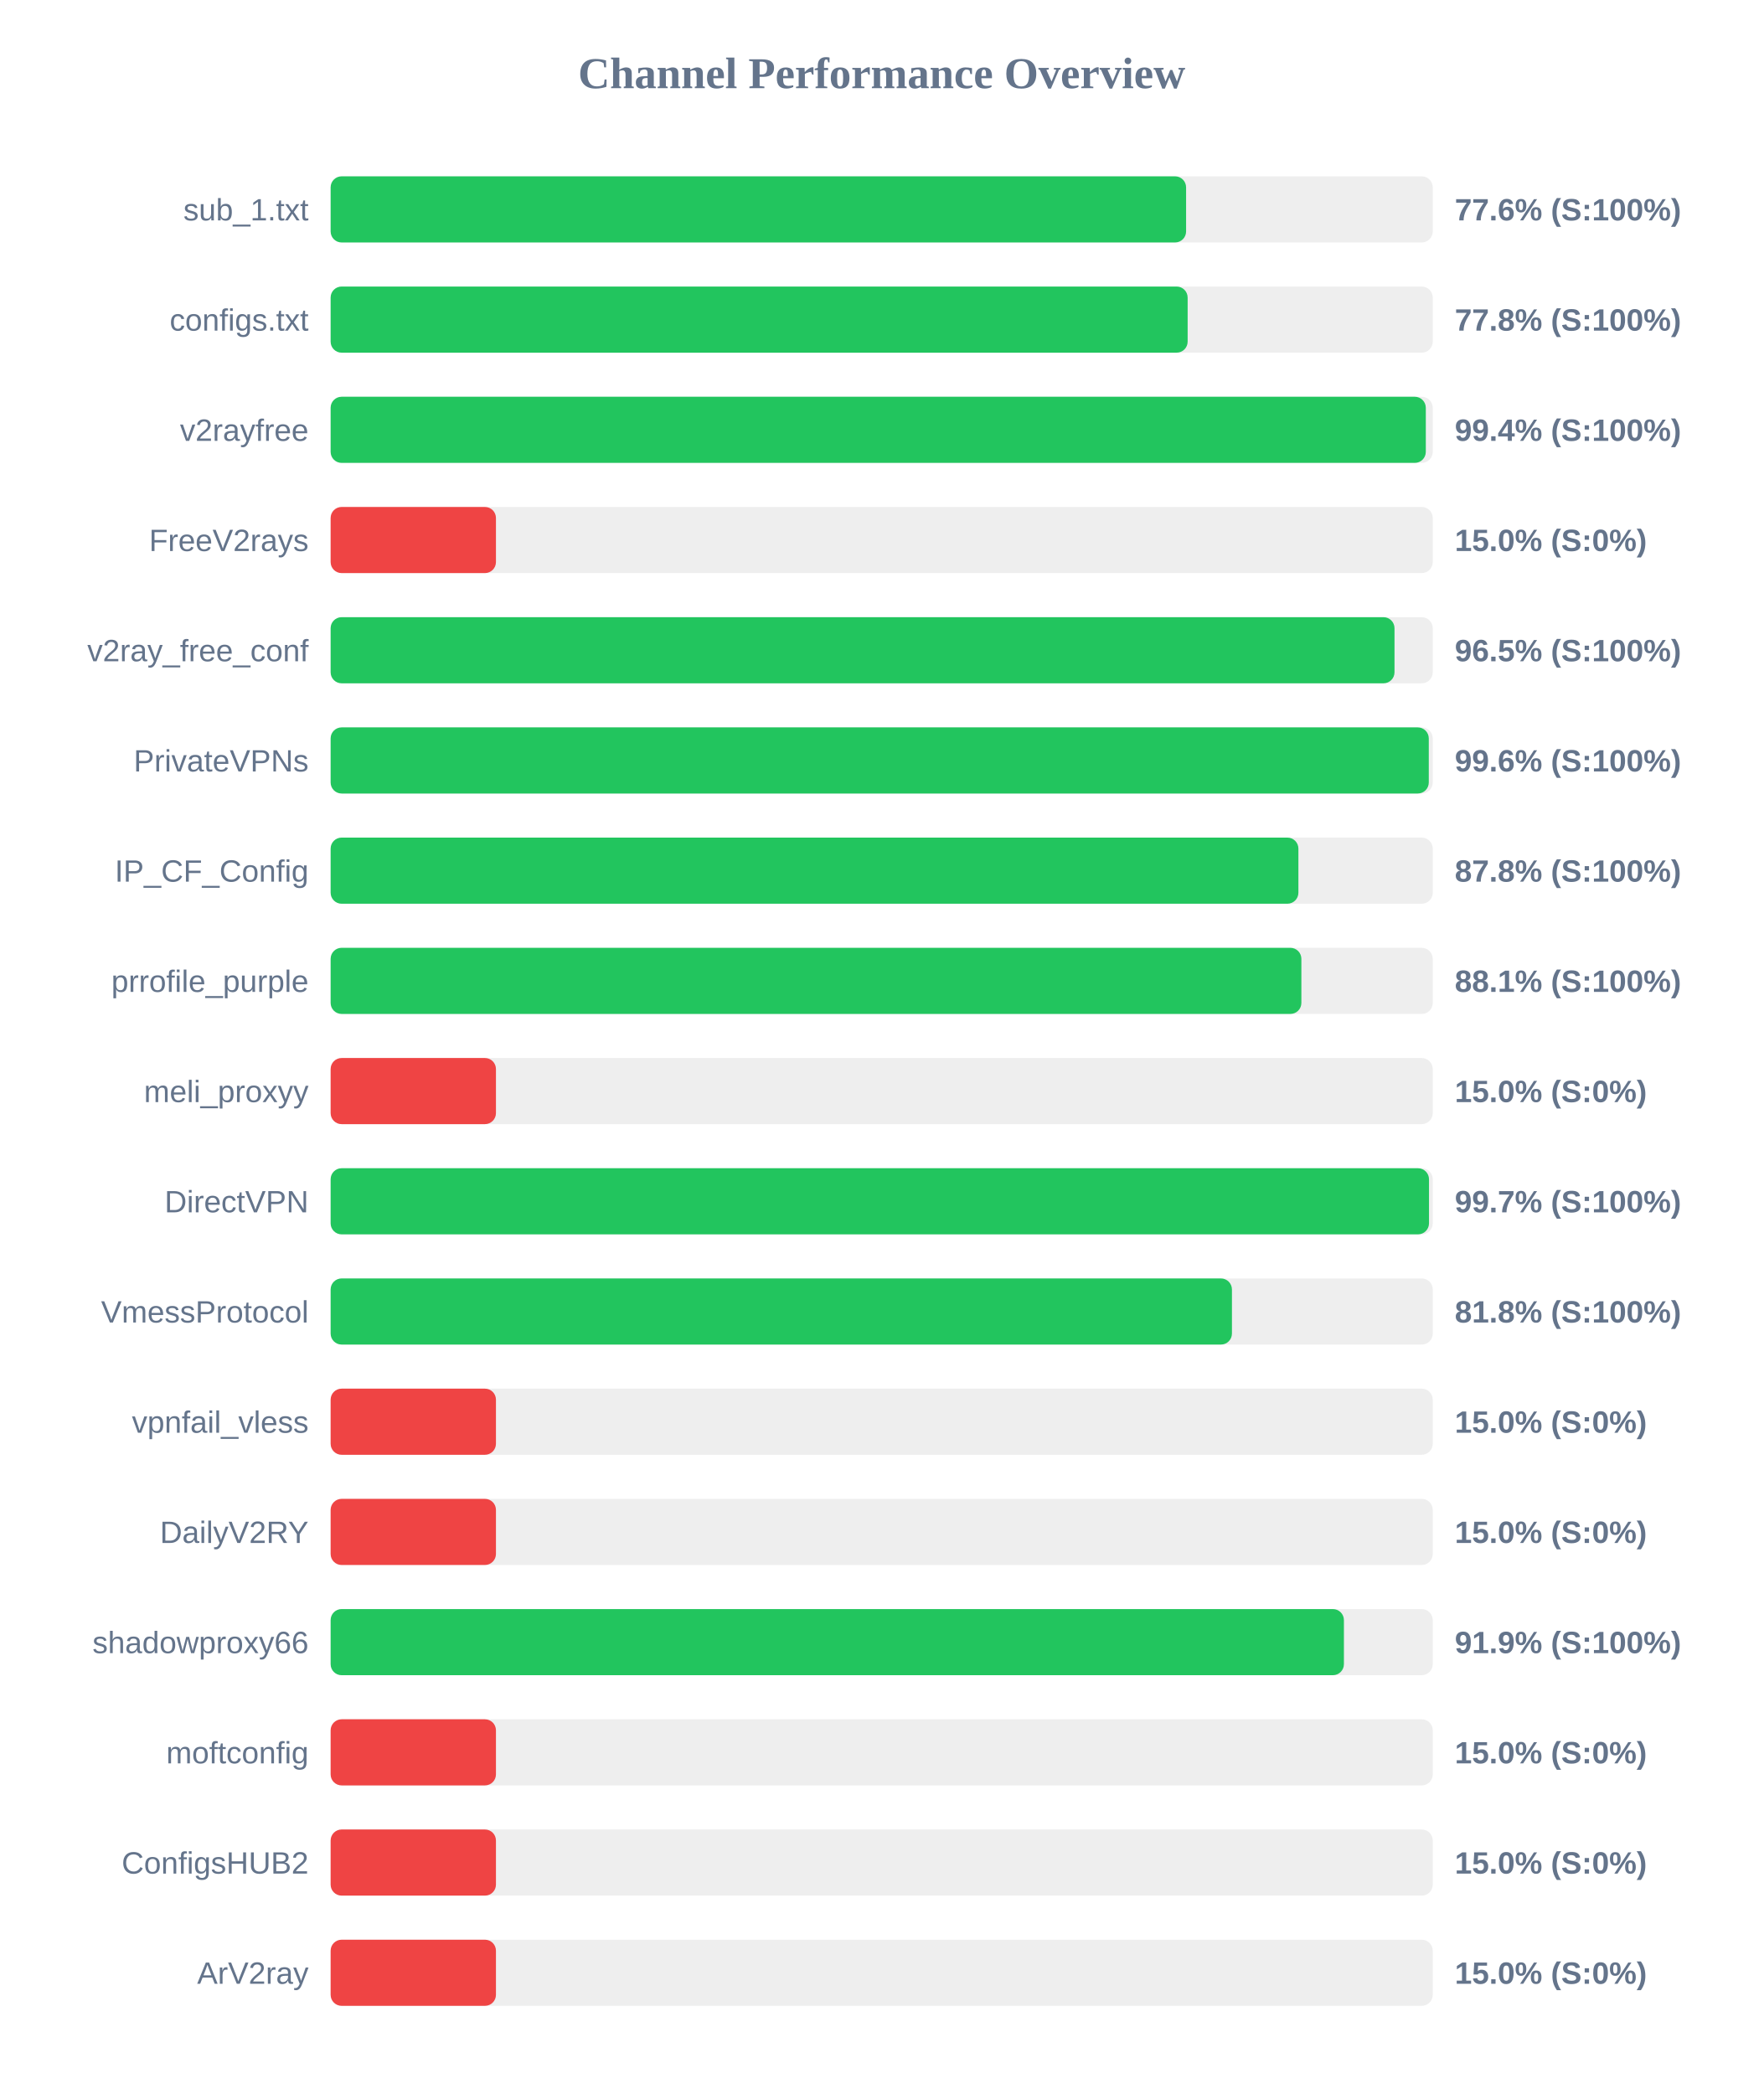
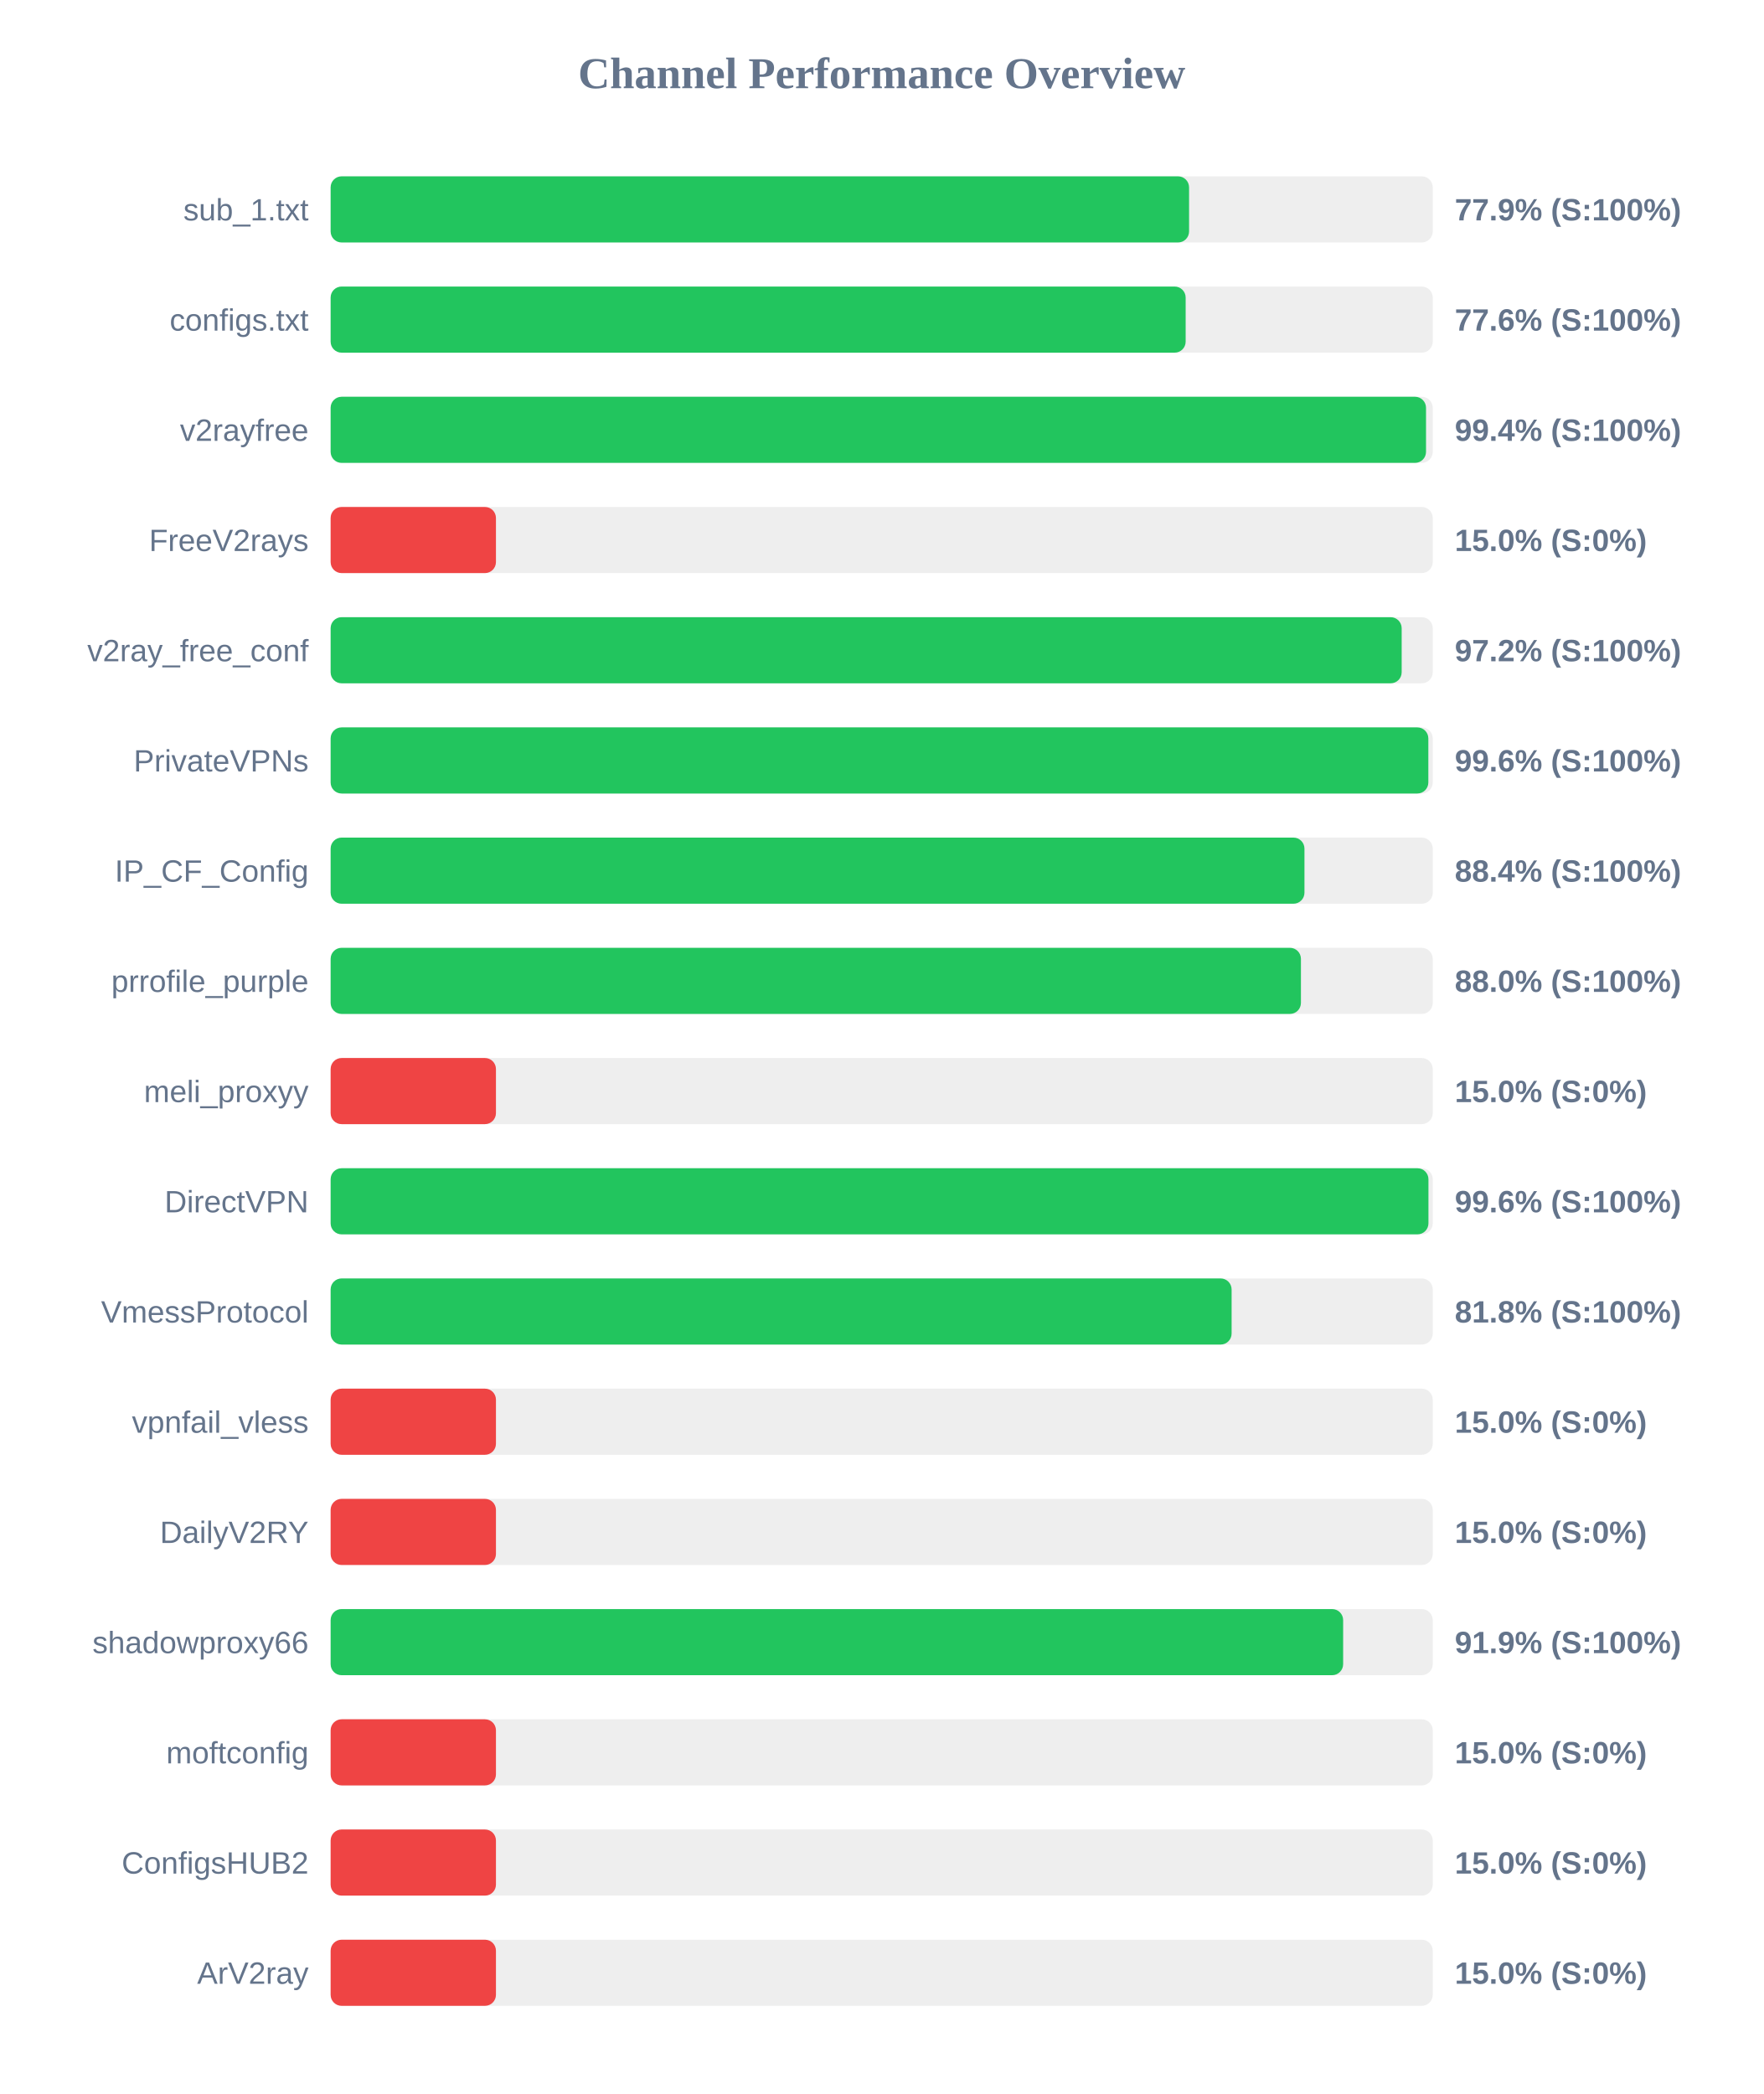
<svg xmlns="http://www.w3.org/2000/svg" width="800" height="950" version="1.1">
  <style>
        .row { font: 14px Arial; fill: #64748b; }
        .score { font: bold 14px Arial; fill: #64748b; }
    </style>
  <text x="400" y="40" text-anchor="middle" font-size="20px" font-weight="bold" fill="#64748b">Channel Performance Overview</text>
  <rect x="150" y="80" width="500" height="30" fill="#eee" rx="5" />
-   <rect x="150" y="80" width="388.1" height="30" fill="#22c55e" rx="5" />
+   <rect x="150" y="80" width="389.45" height="30" fill="#22c55e" rx="5" />
  <text x="140" y="100" text-anchor="end" class="row">sub_1.txt</text>
-   <text x="660" y="100" text-anchor="start" class="score">77.6% (S:100%)</text>
+   <text x="660" y="100" text-anchor="start" class="score">77.9% (S:100%)</text>
  <rect x="150" y="130" width="500" height="30" fill="#eee" rx="5" />
-   <rect x="150" y="130" width="388.8" height="30" fill="#22c55e" rx="5" />
+   <rect x="150" y="130" width="387.9" height="30" fill="#22c55e" rx="5" />
  <text x="140" y="150" text-anchor="end" class="row">configs.txt</text>
-   <text x="660" y="150" text-anchor="start" class="score">77.8% (S:100%)</text>
+   <text x="660" y="150" text-anchor="start" class="score">77.6% (S:100%)</text>
  <rect x="150" y="180" width="500" height="30" fill="#eee" rx="5" />
-   <rect x="150" y="180" width="496.85" height="30" fill="#22c55e" rx="5" />
+   <rect x="150" y="180" width="496.95" height="30" fill="#22c55e" rx="5" />
  <text x="140" y="200" text-anchor="end" class="row">v2rayfree</text>
  <text x="660" y="200" text-anchor="start" class="score">99.4% (S:100%)</text>
  <rect x="150" y="230" width="500" height="30" fill="#eee" rx="5" />
  <rect x="150" y="230" width="75.0" height="30" fill="#ef4444" rx="5" />
  <text x="140" y="250" text-anchor="end" class="row">FreeV2rays</text>
  <text x="660" y="250" text-anchor="start" class="score">15.0% (S:0%)</text>
  <rect x="150" y="280" width="500" height="30" fill="#eee" rx="5" />
-   <rect x="150" y="280" width="482.65" height="30" fill="#22c55e" rx="5" />
+   <rect x="150" y="280" width="485.9" height="30" fill="#22c55e" rx="5" />
  <text x="140" y="300" text-anchor="end" class="row">v2ray_free_conf</text>
-   <text x="660" y="300" text-anchor="start" class="score">96.5% (S:100%)</text>
+   <text x="660" y="300" text-anchor="start" class="score">97.2% (S:100%)</text>
  <rect x="150" y="330" width="500" height="30" fill="#eee" rx="5" />
-   <rect x="150" y="330" width="498.2" height="30" fill="#22c55e" rx="5" />
+   <rect x="150" y="330" width="498.0" height="30" fill="#22c55e" rx="5" />
  <text x="140" y="350" text-anchor="end" class="row">PrivateVPNs</text>
  <text x="660" y="350" text-anchor="start" class="score">99.6% (S:100%)</text>
  <rect x="150" y="380" width="500" height="30" fill="#eee" rx="5" />
-   <rect x="150" y="380" width="439.05" height="30" fill="#22c55e" rx="5" />
+   <rect x="150" y="380" width="441.8" height="30" fill="#22c55e" rx="5" />
  <text x="140" y="400" text-anchor="end" class="row">IP_CF_Config</text>
-   <text x="660" y="400" text-anchor="start" class="score">87.8% (S:100%)</text>
+   <text x="660" y="400" text-anchor="start" class="score">88.4% (S:100%)</text>
  <rect x="150" y="430" width="500" height="30" fill="#eee" rx="5" />
-   <rect x="150" y="430" width="440.4" height="30" fill="#22c55e" rx="5" />
+   <rect x="150" y="430" width="440.2" height="30" fill="#22c55e" rx="5" />
  <text x="140" y="450" text-anchor="end" class="row">prrofile_purple</text>
-   <text x="660" y="450" text-anchor="start" class="score">88.1% (S:100%)</text>
+   <text x="660" y="450" text-anchor="start" class="score">88.0% (S:100%)</text>
  <rect x="150" y="480" width="500" height="30" fill="#eee" rx="5" />
  <rect x="150" y="480" width="75.0" height="30" fill="#ef4444" rx="5" />
  <text x="140" y="500" text-anchor="end" class="row">meli_proxyy</text>
  <text x="660" y="500" text-anchor="start" class="score">15.0% (S:0%)</text>
  <rect x="150" y="530" width="500" height="30" fill="#eee" rx="5" />
-   <rect x="150" y="530" width="498.3" height="30" fill="#22c55e" rx="5" />
+   <rect x="150" y="530" width="498.05" height="30" fill="#22c55e" rx="5" />
  <text x="140" y="550" text-anchor="end" class="row">DirectVPN</text>
-   <text x="660" y="550" text-anchor="start" class="score">99.7% (S:100%)</text>
+   <text x="660" y="550" text-anchor="start" class="score">99.6% (S:100%)</text>
  <rect x="150" y="580" width="500" height="30" fill="#eee" rx="5" />
-   <rect x="150" y="580" width="408.9" height="30" fill="#22c55e" rx="5" />
+   <rect x="150" y="580" width="408.75" height="30" fill="#22c55e" rx="5" />
  <text x="140" y="600" text-anchor="end" class="row">VmessProtocol</text>
  <text x="660" y="600" text-anchor="start" class="score">81.8% (S:100%)</text>
  <rect x="150" y="630" width="500" height="30" fill="#eee" rx="5" />
  <rect x="150" y="630" width="75.0" height="30" fill="#ef4444" rx="5" />
  <text x="140" y="650" text-anchor="end" class="row">vpnfail_vless</text>
  <text x="660" y="650" text-anchor="start" class="score">15.0% (S:0%)</text>
  <rect x="150" y="680" width="500" height="30" fill="#eee" rx="5" />
  <rect x="150" y="680" width="75.0" height="30" fill="#ef4444" rx="5" />
  <text x="140" y="700" text-anchor="end" class="row">DailyV2RY</text>
  <text x="660" y="700" text-anchor="start" class="score">15.0% (S:0%)</text>
  <rect x="150" y="730" width="500" height="30" fill="#eee" rx="5" />
-   <rect x="150" y="730" width="459.7" height="30" fill="#22c55e" rx="5" />
+   <rect x="150" y="730" width="459.35" height="30" fill="#22c55e" rx="5" />
  <text x="140" y="750" text-anchor="end" class="row">shadowproxy66</text>
  <text x="660" y="750" text-anchor="start" class="score">91.9% (S:100%)</text>
  <rect x="150" y="780" width="500" height="30" fill="#eee" rx="5" />
  <rect x="150" y="780" width="75.0" height="30" fill="#ef4444" rx="5" />
  <text x="140" y="800" text-anchor="end" class="row">moftconfig</text>
  <text x="660" y="800" text-anchor="start" class="score">15.0% (S:0%)</text>
  <rect x="150" y="830" width="500" height="30" fill="#eee" rx="5" />
  <rect x="150" y="830" width="75.0" height="30" fill="#ef4444" rx="5" />
  <text x="140" y="850" text-anchor="end" class="row">ConfigsHUB2</text>
  <text x="660" y="850" text-anchor="start" class="score">15.0% (S:0%)</text>
  <rect x="150" y="880" width="500" height="30" fill="#eee" rx="5" />
  <rect x="150" y="880" width="75.0" height="30" fill="#ef4444" rx="5" />
  <text x="140" y="900" text-anchor="end" class="row">ArV2ray</text>
  <text x="660" y="900" text-anchor="start" class="score">15.0% (S:0%)</text>
</svg>
